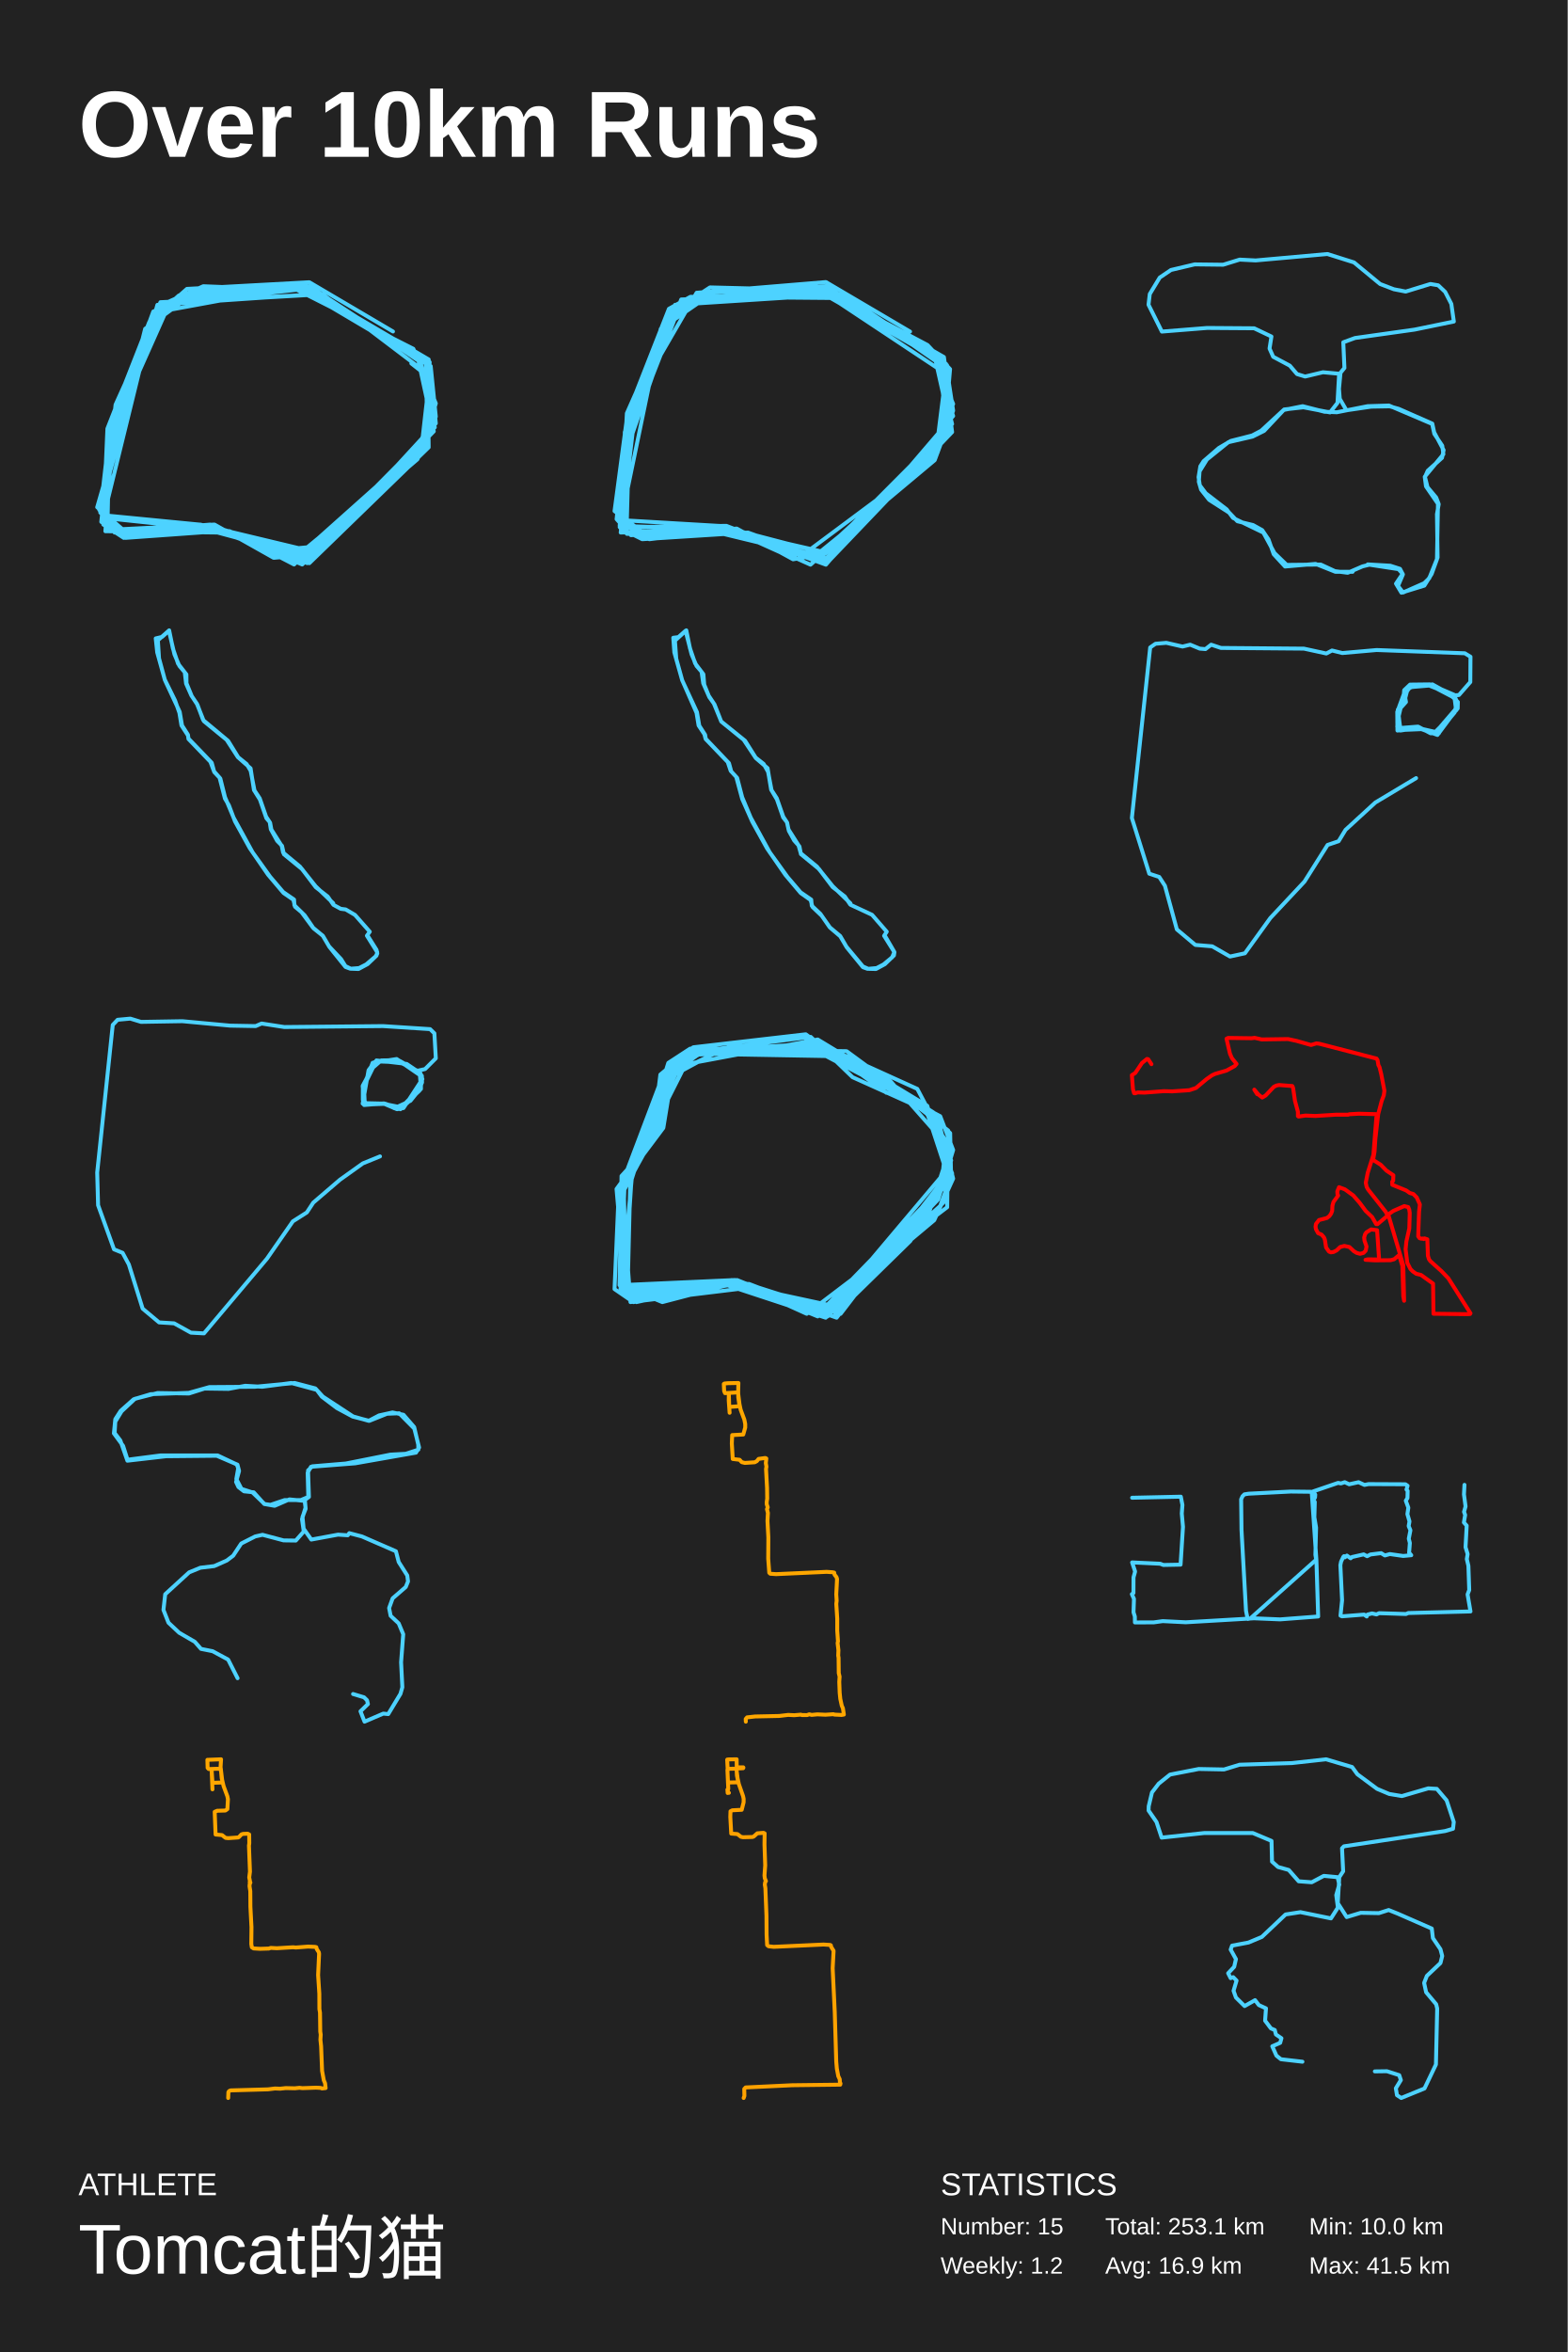
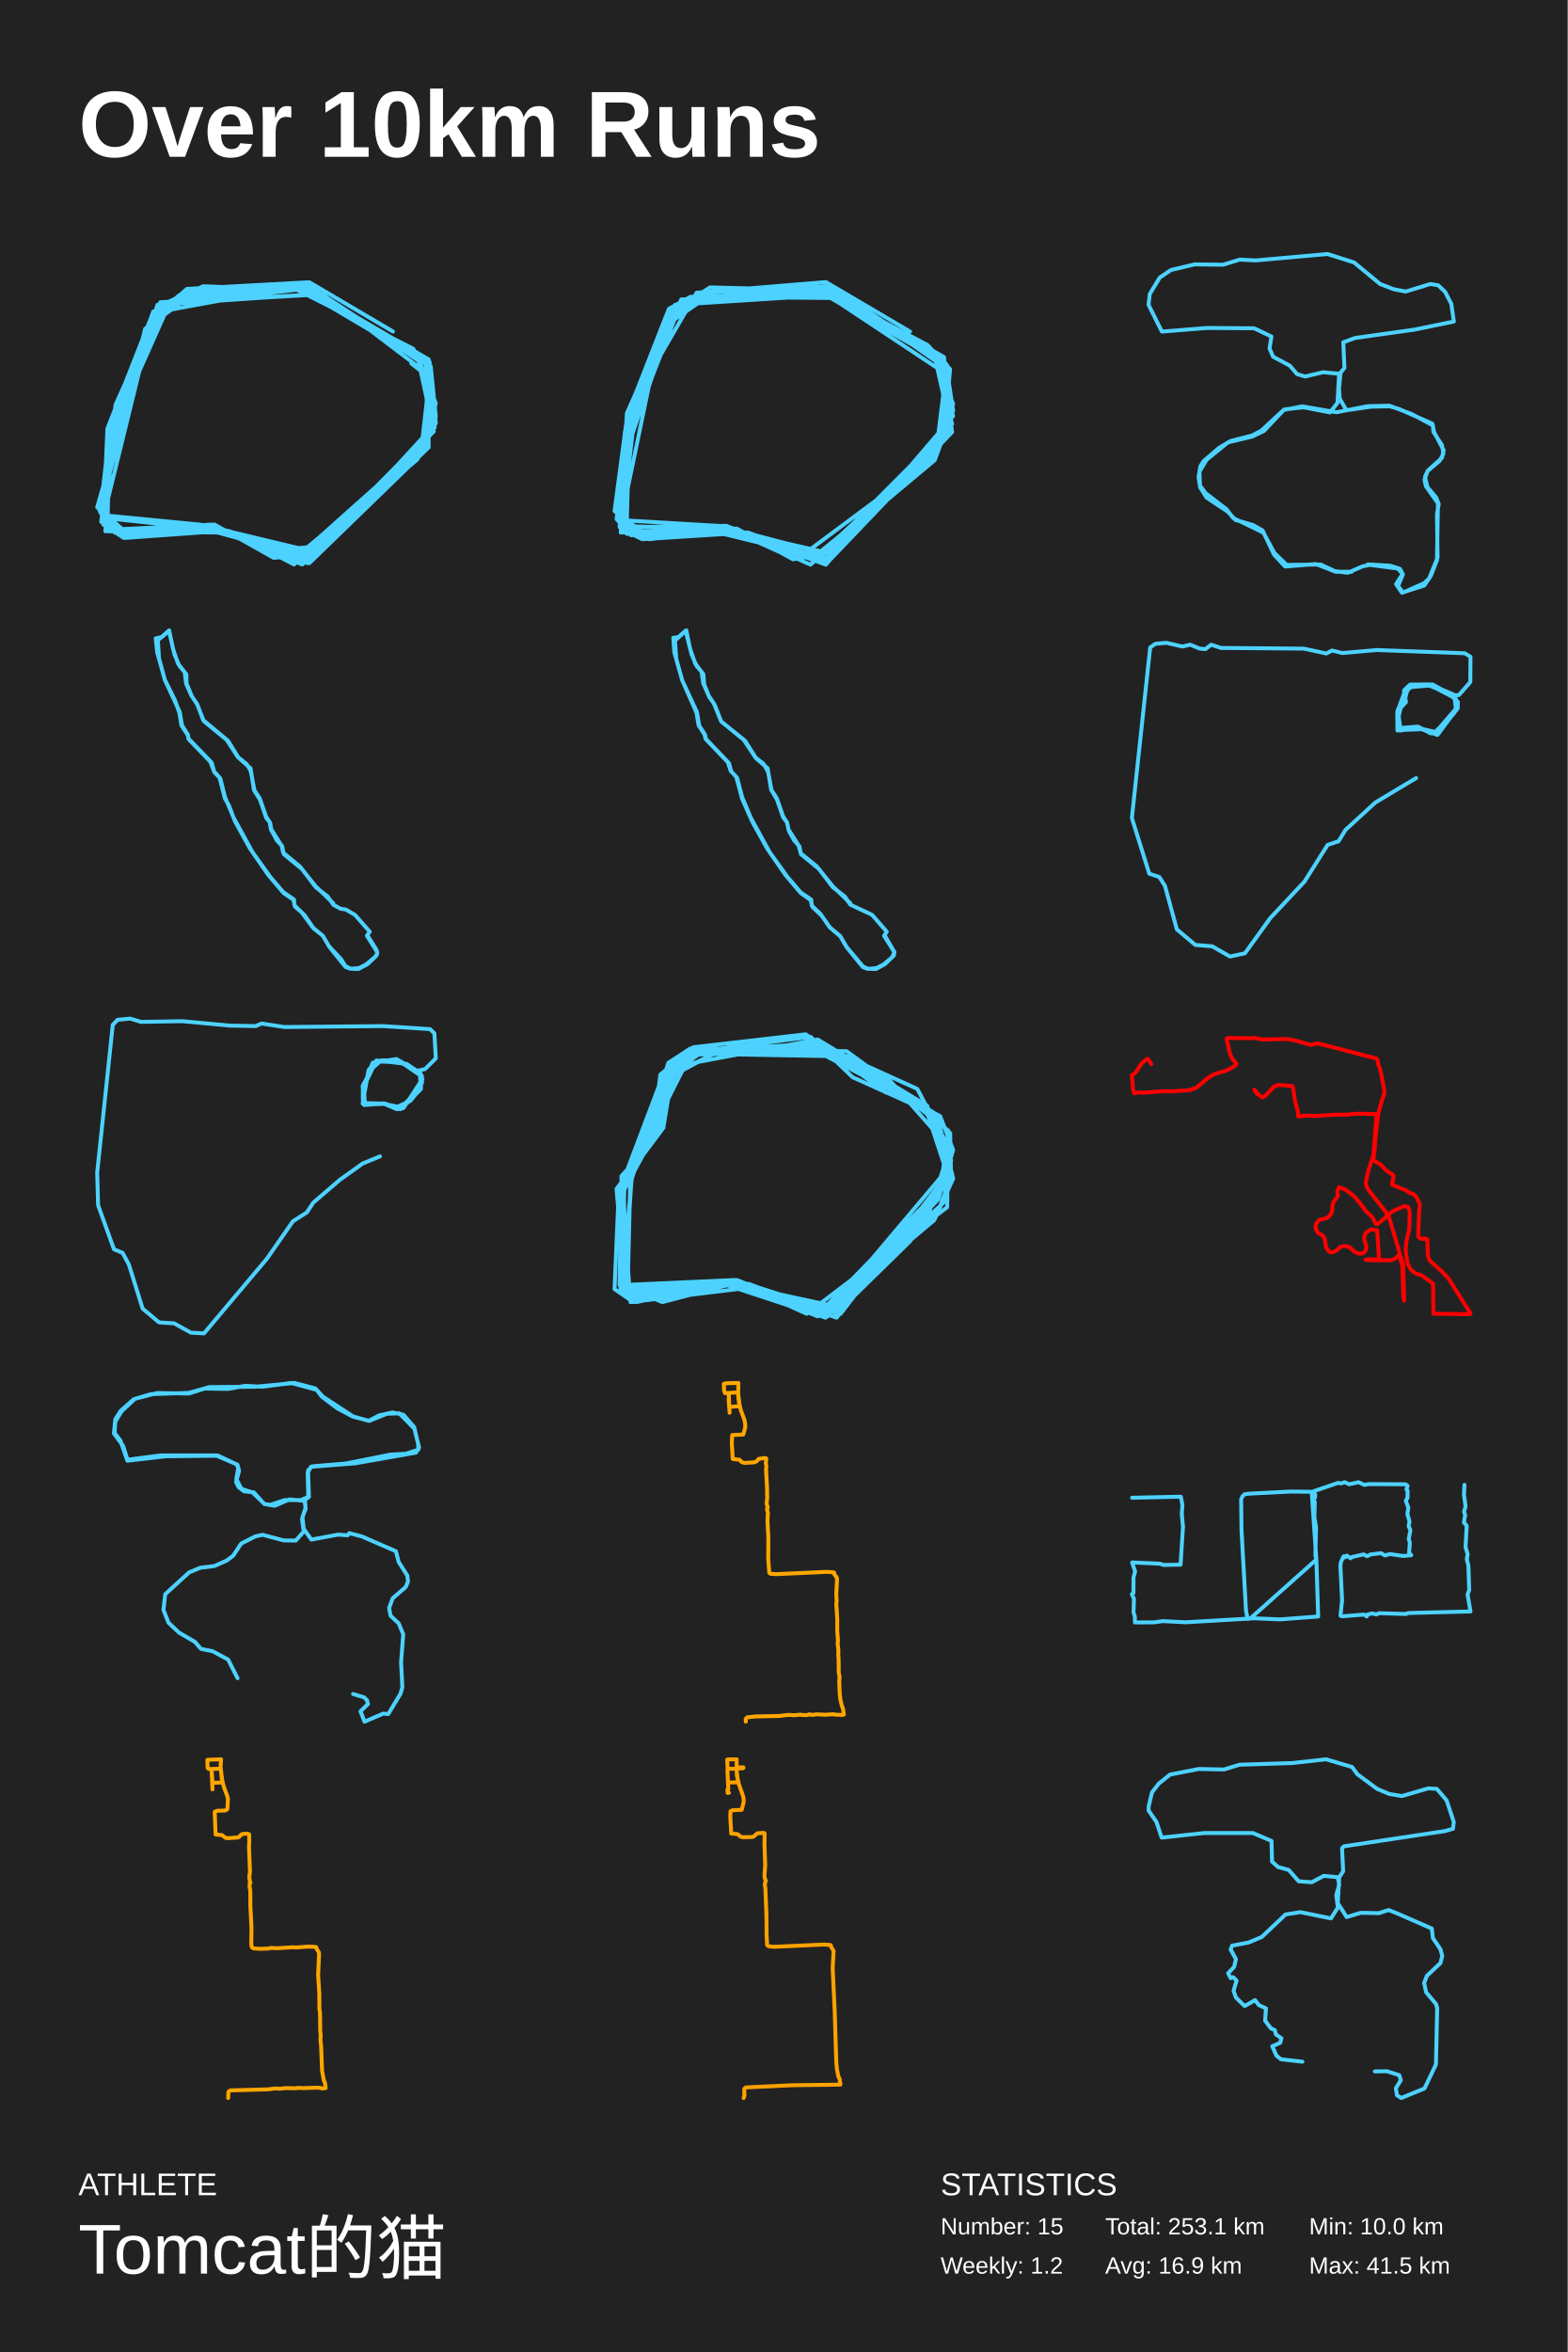
<svg xmlns="http://www.w3.org/2000/svg" baseProfile="full" height="300mm" version="1.1" viewBox="0,0,200,300" width="200mm">
  <defs />
  <rect fill="#222222" height="300" width="200" x="0" y="0" />
  <text fill="#FFFFFF" style="font-size:12px; font-family:Arial; font-weight:bold;" x="10" y="20">Over 10km Runs</text>
  <text fill="#FFFFFF" style="font-size:4px; font-family:Arial" x="10" y="280">ATHLETE</text>
  <text fill="#FFFFFF" style="font-size:9px; font-family:Arial" x="10" y="290">Tomcat的猫</text>
  <text fill="#FFFFFF" style="font-size:4px; font-family:Arial" x="120" y="280">STATISTICS</text>
  <text fill="#FFFFFF" style="font-size:3px; font-family:Arial" x="120" y="285">Number: 15</text>
  <text fill="#FFFFFF" style="font-size:3px; font-family:Arial" x="120" y="290">Weekly: 1.2</text>
  <text fill="#FFFFFF" style="font-size:3px; font-family:Arial" x="141" y="285">Total: 253.1 km</text>
  <text fill="#FFFFFF" style="font-size:3px; font-family:Arial" x="141" y="290">Avg: 16.9 km</text>
  <text fill="#FFFFFF" style="font-size:3px; font-family:Arial" x="167" y="285">Min: 10.0 km</text>
  <text fill="#FFFFFF" style="font-size:3px; font-family:Arial" x="167" y="290">Max: 41.5 km</text>
  <polyline fill="none" points="50.135,42.282 39.465,35.998 23.851,36.848 19.817,40.414 14.742,51.623 13.181,65.718 25.412,66.907 38.684,71.492 53.128,57.906 55.34,52.981 54.299,46.358 38.814,37.017 25.933,36.508 20.988,38.716 14.222,55.868 13.311,66.228 15.913,68.435 27.364,67.416 39.335,70.303 54.169,56.378 54.819,46.188 38.424,36.338 22.81,37.697 19.036,41.093 13.701,54.679 13.181,66.567 15.002,68.096 25.542,66.907 39.725,70.303 53.258,57.227 55.34,52.472 54.689,45.848 39.075,36.678 24.892,37.357 19.557,39.735 13.961,55.019 13.701,67.586 27.364,66.907 34.911,71.152 38.945,70.813 53.128,58.246 55.47,53.321 54.949,46.698 38.684,36.508 23.981,38.036 19.817,40.584 13.961,56.208 12.92,66.567 15.783,68.265 27.494,67.247 38.945,70.813 53.258,58.585 55.6,53.151 54.949,46.698 38.034,36.678 21.769,38.376 14.352,55.019 13.181,65.039 15.913,68.435 25.282,67.077 38.814,70.134 53.648,57.906 55.6,51.453 52.737,44.49 37.643,36.848 25.022,37.187 18.516,41.942 13.051,63.68 14.612,67.926 26.843,66.907 34,70.303 39.335,69.794 54.559,56.208 54.429,46.358 38.945,36.848 20.598,38.885 13.701,58.755 13.181,66.907 15.783,68.605 28.275,67.586 39.335,70.813 55.47,54.51 53.518,45.509 38.945,36.338 19.557,39.904 12.4,64.699 15.913,67.756 26.843,67.077 38.554,72.002 54.559,56.548 54.299,45.848 39.986,37.527 20.077,38.885 12.66,65.039 16.043,68.265 26.713,67.077 39.465,71.832 54.689,57.057 54.559,46.358 39.465,36.508 24.371,37.867 19.427,40.584 13.181,66.058 29.316,67.756 37.513,72.002 53.778,57.057 54.819,47.886 41.157,37.527 20.467,38.716 14.482,54.17 13.441,67.756 27.754,67.926 39.725,71.152 55.34,55.019 53.388,46.018 41.027,37.527 20.467,38.546 14.092,54 12.79,65.378 16.043,68.605 27.884,67.756 39.205,71.832 55.6,54 55.08,48.396 52.477,46.358" stroke="#4dd2ff" stroke-linecap="round" stroke-linejoin="round" stroke-width="0.5" />
  <polyline fill="none" points="116.102,42.296 105.367,35.975 88.873,37.342 80.364,52.035 79.971,66.387 91.622,67.071 105.105,71.513 119.375,57.503 121.338,51.864 120.029,46.055 104.189,37 90.575,36.658 86.647,39.221 79.971,56.307 79.055,66.387 82.065,68.608 93.193,67.583 100.393,70.829 105.629,70.317 120.422,56.136 121.207,47.08 118.327,44.005 103.796,36.316 90.836,37.171 85.731,39.734 79.971,52.719 79.185,67.241 91.753,67.071 104.844,70.488 119.375,56.99 121.338,52.206 120.422,45.543 104.975,36.658 90.313,37.342 85.207,40.075 79.709,55.111 79.447,67.754 82.851,68.779 93.978,67.412 101.178,71.342 105.236,70.658 119.375,58.015 120.815,46.568 104.058,36.487 89.265,38.196 85.469,40.93 80.102,54.427 79.055,67.071 93.847,67.583 103.927,71.513 119.244,58.699 121.6,52.377 120.684,46.397 106.676,37.512 88.48,37.854 85.338,40.075 80.495,53.231 79.055,65.533 81.673,68.608 92.015,67.412 104.713,70.317 118.196,59.382 121.6,51.523 118.72,44.518 106.153,37.512 91.229,37.171 84.291,41.955 79.055,67.241 92.669,67.071 102.356,70.829 119.113,58.357 121.469,52.89 120.16,46.226 104.451,36.829 86.385,38.879 79.447,58.87 79.185,67.412 81.935,68.779 95.418,67.925 104.451,71.171 121.469,54.086 119.244,45.372 107.462,37.512 86.124,38.879 79.971,53.402 78.4,65.191 82.065,67.925 93.062,67.412 103.404,72.025 119.636,57.674 121.076,47.935 105.367,37.512 86.909,38.196 79.709,56.307 78.662,66.216 80.495,68.266 92.931,67.412 105.629,71.684 121.469,55.111 120.291,46.055 105.367,36.487 89.658,38.025 85.338,40.417 79.709,56.819 79.316,66.558 81.149,67.754 93.193,67.583 105.367,72.025 121.6,53.06 119.375,45.884 106.676,37.512 88.349,38.025 85.469,39.734 81.149,51.523 79.185,67.925 90.836,67.754 105.629,71.342 121.338,54.769 119.375,46.055 107.855,38.025 88.087,37.854 85.338,39.392 79.971,53.06 79.971,68.096 94.109,68.096 105.891,71.342 120.945,55.282 119.767,46.055" stroke="#4dd2ff" stroke-linecap="round" stroke-linejoin="round" stroke-width="0.5" />
-   <polyline fill="none" points="174.492,71.988 177.371,72.156 178.609,72.555 178.979,73.269 178.352,74.739 178.995,75.579 181.697,74.382 182.341,73.752 183.402,71.106 183.322,65.583 183.547,64.302 183.225,63.462 182.116,62.139 181.794,60.837 182.148,60.039 183.965,58.401 184.174,57.414 182.968,55.146 182.727,54.033 178.433,52.143 177.291,51.828 174.926,51.87 171.774,52.332 170.922,50.862 170.825,49.602 171.018,47.544 171.517,46.934 171.372,43.658 172.868,43.112 180.475,42.041 185.477,41.012 185.155,38.764 184.367,37.231 183.483,36.391 182.486,36.223 179.333,37.189 177.821,36.895 176.068,36.223 172.739,33.471 169.345,32.4 160.194,33.219 158.151,33.114 156.044,33.765 152.409,33.723 149.386,34.437 147.954,35.404 146.684,37.504 146.523,38.869 148.228,42.293 154.002,41.831 160.001,41.873 162.204,42.923 161.963,44.456 162.429,45.506 164.552,46.64 165.469,47.712 166.499,48.027 168.782,47.481 170.841,47.67 170.632,51.387 169.683,52.605 166.29,51.954 163.829,52.227 160.902,54.936 159.744,55.545 157.025,56.238 155.497,57.141 153.551,58.821 153.133,59.472 152.908,60.858 153.069,61.908 153.825,62.916 156.495,64.974 157.315,66.066 161.175,67.935 162.59,70.539 164.15,72.051 168.493,72.009 170.31,72.849 171.935,73.059 173.833,72.24 174.701,72.03 178.416,72.597 178.947,73.185 178.095,74.445 178.786,75.6 181.714,74.697 182.646,73.206 183.322,71.337 183.451,64.26 181.923,62.034 181.762,60.816 184.142,57.939 183.997,56.847 182.984,55.335 182.711,54.075 177.194,51.723 174.476,51.807 170.552,52.584 168.992,52.521 166.193,51.807 163.78,52.29 161.271,54.957 159.792,55.692 156.704,56.406 153.97,58.611 153.037,60.123 152.94,61.446 153.23,62.454 154.259,63.756 156.848,65.415 157.862,66.486 159.856,66.969 161.03,67.62 161.834,68.817 162.494,70.686 163.941,72.261 167.834,71.925 170.359,72.933 172.562,72.933" stroke="#4dd2ff" stroke-linecap="round" stroke-linejoin="round" stroke-width="0.5" />
+   <polyline fill="none" points="174.492,71.988 177.371,72.156 178.609,72.555 178.979,73.269 178.352,74.739 178.995,75.579 181.697,74.382 182.341,73.752 183.402,71.106 183.322,65.583 183.547,64.302 183.225,63.462 182.116,62.139 181.794,60.837 182.148,60.039 183.965,58.401 184.174,57.414 182.968,55.146 182.727,54.033 178.433,52.143 177.291,51.828 174.926,51.87 171.774,52.332 170.922,50.862 170.825,49.602 171.018,47.544 171.517,46.934 171.372,43.658 172.868,43.112 180.475,42.041 185.477,41.012 185.155,38.764 184.367,37.231 183.483,36.391 182.486,36.223 179.333,37.189 177.821,36.895 176.068,36.223 172.739,33.471 169.345,32.4 160.194,33.219 158.151,33.114 156.044,33.765 152.409,33.723 149.386,34.437 147.954,35.404 146.684,37.504 146.523,38.869 148.228,42.293 154.002,41.831 160.001,41.873 162.204,42.923 161.963,44.456 162.429,45.506 164.552,46.64 165.469,47.712 166.499,48.027 168.782,47.481 170.841,47.67 170.632,51.387 169.683,52.605 166.29,51.954 163.829,52.227 160.902,54.936 159.744,55.545 157.025,56.238 155.497,57.141 153.551,58.821 153.133,59.472 152.908,60.858 153.069,61.908 153.825,62.916 156.495,64.974 157.315,66.066 161.175,67.935 162.59,70.539 164.15,72.051 168.493,72.009 170.31,72.849 171.935,73.059 173.833,72.24 174.749,72.051 178.304,72.513 178.947,73.185 178.111,74.508 178.851,75.6 181.714,74.676 182.534,73.458 183.322,71.463 183.451,64.197 181.923,62.034 181.73,61.194 182.132,60.081 183.66,58.779 184.142,57.876 183.965,56.784 182.872,55.083 182.807,54.264 180.105,52.815 177.258,51.744 174.476,51.807 170.503,52.584 166.129,51.828 163.78,52.29 161.239,54.978 159.727,55.692 156.655,56.427 153.921,58.653 153.021,60.165 153.101,62.139 153.921,63.462 156.607,65.247 157.62,66.318 159.856,66.969 161.078,67.662 162.526,70.728 163.941,72.261 167.882,71.946 170.407,72.933 172.433,72.933" stroke="#4dd2ff" stroke-linecap="round" stroke-linejoin="round" stroke-width="0.5" />
  <polyline fill="none" points="42.514,115.206 40.272,113.052 38.262,110.528 36.115,108.745 35.947,107.908 34.621,105.809 34.463,104.945 33.947,104.163 33.137,101.831 32.464,100.816 31.979,98.319 31.464,97.455 30.39,96.59 29.096,94.491 25.918,91.843 25.191,89.895 24.455,88.77 23.792,87.151 23.781,86.026 22.718,84.654 22.055,82.705 21.582,80.4 20.14,81.676 20.287,83.968 21.024,86.684 22.339,89.36 22.887,90.924 23.15,92.529 23.981,93.805 24.044,94.258 26.844,97.167 27.338,98.484 28.012,99.197 28.696,101.858 29.201,102.709 29.98,104.767 31.864,108.183 34.2,111.571 36.178,113.903 37.431,114.767 37.641,115.658 38.462,116.344 39.914,118.306 41.198,119.376 42.019,120.775 44.082,123.339 44.682,123.559 45.734,123.6 46.902,122.969 48.039,121.886 48.123,121.447 46.808,119.348 47.176,118.841 45.292,116.701 44.103,116.001 43.472,115.919 42.535,115.411 41.809,114.355 40.283,113.162 38.536,110.857 36.221,108.964 35.979,107.881 35.358,107.25 34.547,105.768 34.41,104.863 33.979,104.355 33.158,101.982 32.4,100.775 31.969,98.003 30.348,96.577 28.917,94.368 26.002,91.98 25.118,89.758 24.413,88.715 23.739,87.192 23.571,85.751 22.887,84.942 22.255,83.46 21.55,80.455 20.677,81.237 19.866,81.429 20.056,83.213 21.034,86.739 22.929,90.801 23.223,92.529 23.981,93.723 24.044,94.203 27.012,97.29 27.317,98.401 28.107,99.293 28.706,101.68 29.801,104.287 32.221,108.704 34.463,111.831 36.126,113.779 37.515,114.739 37.557,115.466 38.862,116.742 40.009,118.415 41.177,119.348 41.988,120.72 43.514,122.338 44.071,123.23 44.755,123.559 45.808,123.477 46.723,123.01 47.913,121.995 48.134,121.625 48.039,121.159 46.892,119.334" stroke="#4dd2ff" stroke-linecap="round" stroke-linejoin="round" stroke-width="0.5" />
  <polyline fill="none" points="108.496,115.217 106.232,113.035 104.211,110.524 102.158,108.836 101.874,107.821 100.59,105.79 100.421,104.925 99.926,104.171 99.095,101.81 98.431,100.781 97.989,98.448 97.421,97.433 96.41,96.637 95.052,94.482 92.01,92.025 91.157,89.857 90.42,88.745 89.841,87.318 89.736,86 88.683,84.614 88.02,82.679 87.557,80.4 86.104,81.718 86.272,84.01 87.03,86.755 88.862,90.927 89.125,92.533 89.862,93.645 90.02,94.262 92.841,97.199 93.22,98.325 93.926,99.093 94.684,101.906 95.979,104.816 97.863,108.219 100.211,111.608 102.158,113.913 103.421,114.805 103.653,115.683 104.832,116.808 105.895,118.318 107.201,119.429 108.022,120.829 110.096,123.367 110.664,123.573 111.748,123.6 112.885,122.983 114.043,121.871 114.107,121.46 112.791,119.36 113.128,118.839 111.254,116.685 108.485,115.395 107.769,114.339 106.232,113.145 104.485,110.84 102.179,108.946 101.99,107.958 101.326,107.217 100.642,105.982 100.39,104.871 99.916,104.267 99.116,101.961 98.379,100.726 97.926,97.982 96.421,96.692 94.873,94.358 92.02,92.039 91.073,89.733 90.494,88.924 89.715,87.153 89.504,85.684 88.862,84.943 88.23,83.461 87.462,80.455 86.546,81.265 85.893,81.347 86.03,83.214 87.03,86.769 88.915,90.831 89.21,92.561 89.957,93.727 90.041,94.235 92.999,97.337 93.294,98.407 94.042,99.217 94.684,101.687 95.779,104.294 98.2,108.713 100.463,111.855 102.137,113.817 103.495,114.75 103.558,115.519 104.664,116.561 105.843,118.263 107.19,119.388 107.99,120.76 110.085,123.271 110.769,123.573 111.833,123.477 112.706,123.024 113.822,122.105 114.096,121.419 112.928,119.415" stroke="#4dd2ff" stroke-linecap="round" stroke-linejoin="round" stroke-width="0.5" />
  <polyline fill="none" points="180.661,99.249 175.468,102.356 171.658,105.848 170.774,107.298 169.368,107.772 166.42,112.448 162.066,117.094 158.823,121.592 156.918,122.006 154.65,120.704 152.496,120.527 150.137,118.544 148.618,112.981 147.892,111.856 146.622,111.442 144.4,104.339 146.736,82.586 147.416,82.112 148.799,81.994 150.863,82.467 151.838,82.23 153.063,82.734 153.788,82.793 154.514,82.23 155.761,82.645 166.351,82.734 169.209,83.355 169.934,82.97 171.25,83.296 175.626,82.911 186.874,83.325 187.6,83.769 187.577,86.996 186.126,88.653 185.31,88.712 182.792,87.321 179.98,87.44 179.277,87.913 179.141,89.275 178.325,90.577 178.643,92.856 180.91,92.678 182.52,93.537 183.382,93.507 185.582,90.873 185.899,89.541 185.536,88.742 182.384,87.44 179.912,87.647 179.164,88.15 178.983,89.482 178.348,90.488 178.665,93.181 180.978,92.826 183.291,93.537 185.877,90.222 185.627,88.919 185.083,88.535 182.248,87.41 180.162,87.558 179.187,88.209 178.257,92.116 178.529,92.945 181.069,92.856 183.45,93.625 184.176,92.205 185.967,90.37 185.99,89.541 185.378,88.919 182.43,87.38 179.89,87.469 179.346,87.854 178.461,90.251 178.438,93.122 180.57,92.737 183.563,93.537 184.471,91.879 185.809,90.577 185.809,89.334 184.924,88.564 182.634,87.44 179.98,87.469 179.209,88.623 179.368,89.541 178.257,90.784 178.28,93.181 181.182,92.915 183.042,93.537 185.74,90.399 185.514,88.623 182.407,87.292 179.89,87.321 179.141,88.032 179.028,89.482 178.325,90.518 178.574,92.974 180.91,92.856 183.11,93.359 185.514,90.962 185.854,89.778 185.604,88.949 182.747,87.292 179.618,87.706 179.141,89.571 178.484,90.281 178.257,92.678 178.529,93.122 181.341,93.004 183.382,93.744 185.831,90.458 185.899,89.541" stroke="#4dd2ff" stroke-linecap="round" stroke-linejoin="round" stroke-width="0.5" />
  <polyline fill="none" points="48.48,147.499 46.289,148.393 43.368,150.478 39.968,153.396 39.146,154.647 37.366,155.779 34.057,160.544 26.024,170.074 24.358,169.984 22.213,168.793 20.296,168.674 18.197,166.917 16.439,161.288 15.641,159.799 14.545,159.353 12.514,153.724 12.4,149.554 14.385,130.731 15.002,130.075 16.622,129.926 17.991,130.343 23.263,130.254 29.356,130.82 32.619,130.879 33.372,130.552 36.271,130.999 48.868,130.879 54.87,131.267 55.417,131.803 55.6,134.99 54.231,136.36 53.181,136.598 50.557,135.139 47.841,135.466 46.38,138.624 46.54,140.708 49.119,140.768 51.036,141.453 53.683,138.862 53.774,137.164 50.602,135.079 47.544,135.556 46.426,138.475 46.54,140.857 49.073,140.798 50.42,141.304 52.359,140.411 53.706,138.743 53.66,137.194 50.762,135.198 47.795,135.466 47.019,136.509 46.266,140.768 49.028,140.798 50.648,141.483 51.469,141.334 53.888,137.641 53.637,136.896 51.88,135.705 48.023,135.258 46.266,138.504 46.449,140.947 48.982,140.738 51.081,141.483 53.706,138.892 53.546,136.777 50.99,135.317 48.434,135.317 47.362,136.032 46.289,139.011 46.289,140.292 46.768,140.887 48.959,140.798 51.196,141.245 53.546,138.862 53.82,138.087 53.569,136.956 51.127,135.496 47.978,135.377 46.38,138.624 46.54,140.917 49.096,140.768 51.15,141.423 52.702,139.994 53.843,138.087 53.82,137.224 53.295,136.598 50.442,135.228 48.64,135.258 47.362,136.36 46.449,138.207 46.312,140.232 46.814,140.857 49.165,140.798 50.328,141.364 51.196,141.274 53.5,139.13 53.729,137.67" stroke="#4dd2ff" stroke-linecap="round" stroke-linejoin="round" stroke-width="0.5" />
  <polyline fill="none" points="113.087,139.387 102.795,131.924 88.438,133.583 84.245,137.065 83.228,145.191 79.544,151.824 79.544,164.096 93.647,163.598 107.242,167.412 120.075,151.493 120.711,145.523 117.026,140.382 104.574,133.085 87.802,134.08 84.245,137.894 83.991,143.533 79.544,151.161 79.416,164.593 81.322,165.92 93.012,163.598 105.591,167.91 119.44,152.653 121.346,148.01 119.44,142.704 105.591,133.914 88.565,133.914 84.626,137.065 83.609,144.362 79.162,152.653 79.289,164.759 81.449,165.422 91.741,163.432 107.115,166.749 120.711,150.332 119.44,142.206 108.767,137.397 103.431,132.256 89.2,134.08 84.626,136.899 83.355,145.523 79.289,150 79.035,163.93 93.774,163.267 105.082,166.915 120.711,150.829 120.329,145.523 113.595,137.894 102.414,132.256 87.929,134.578 79.162,152.653 80.052,164.759 93.52,163.432 106.734,168.076 120.965,149.668 118.296,141.045 104.32,132.588 86.659,135.904 79.416,151.658 80.052,164.261 84.499,166.086 92.758,163.93 105.336,168.076 119.694,152.985 121.6,146.684 119.948,142.372 104.828,134.412 93.52,133.251 84.88,137.397 84.245,144.03 78.654,151.658 79.798,164.759 91.233,163.432 105.336,167.578 120.711,149.337 118.042,141.211 104.828,133.583 89.708,134.08 84.753,137.563 84.499,143.035 78.908,152.653 78.4,164.427 80.814,166.086 94.791,163.598 107.242,167.578 121.219,149.337 119.059,141.874 107.751,134.744 89.073,134.412 85.769,136.899 84.626,143.864 79.162,151.161 79.162,162.272 81.704,165.754 92.885,163.764 105.591,167.246 121.346,150.498 121.219,144.528 116.772,140.216 103.812,133.914 90.216,133.914 85.769,136.402 80.687,149.337 79.289,164.593 95.553,163.764 106.353,167.91 120.584,153.151 120.965,146.352 117.026,138.889 105.336,133.583 88.056,134.578 80.433,149.668 80.052,165.256 93.393,163.267 102.922,167.578 120.838,153.98 120.965,144.196 109.275,135.075 102.795,133.251 90.979,134.412 84.245,138.06 79.544,150.498 79.925,164.593 94.282,163.598 106.988,167.246 116.136,158.292 120.965,149.834 119.313,142.538 105.845,133.749 89.708,133.749 85.642,137.065 79.289,150.829 80.433,166.086 95.426,164.261 104.32,167.91 119.948,153.814 121.473,149.668 118.169,141.543 108.005,134.08 88.056,133.749 85.261,135.573 80.56,150.498 79.671,164.261 92.885,163.432 105.336,167.246 119.186,155.638 121.6,150.332 119.694,142.869 107.369,134.412 87.421,134.246 79.671,151.327 79.162,164.427 81.195,166.086 94.028,163.267 104.701,167.578 118.042,156.136 120.584,148.342" stroke="#4dd2ff" stroke-linecap="round" stroke-linejoin="round" stroke-width="0.5" />
  <polyline fill="none" points="146.896,135.736 146.483,135.104 146.323,135.073 145.69,135.584 144.829,136.864 144.4,137.136 144.54,138.927 144.68,139.433 144.765,139.46 145.157,139.339 145.998,139.366 148.482,139.178 149.544,139.204 151.727,139.057 152.576,138.775 153.934,137.637 154.627,137.156 155.016,136.974 156.47,136.551 157.523,135.976 157.756,135.705 157.163,134.973 156.911,134.388 156.474,132.487 156.682,132.388 159.687,132.43 160.059,132.377 160.961,132.581 164.326,132.534 165.399,132.764 167.254,133.291 167.951,133.083 168.319,133.13 175.622,135.026 175.75,135.245 175.847,135.84 175.999,136.133 176.219,137.042 176.616,139.125 176.54,139.7 176.271,140.426 175.823,142.112 175.462,145.308 175.358,146.9 175.174,147.95 176.147,148.566 176.892,149.323 177.761,149.903 177.737,150.597 177.609,150.733 177.621,151.119 179.4,151.845 179.857,152.168 180.309,152.299 180.738,152.732 181.142,153.63 181.038,154.559 180.93,157.686 181.098,157.931 181.339,158.004 181.523,157.973 181.627,158.046 181.735,157.957 182.096,158.077 182.168,160.175 182.304,160.614 182.476,160.854 183.891,162.127 184.776,163.051 187.6,167.513 187.548,167.602 187.135,167.623 182.877,167.57 182.825,163.724 181.287,162.623 180.666,162.467 180.229,162.159 179.937,161.861 179.536,161.063 179.324,159.346 179.42,158.354 179.792,156.699 179.849,154.737 179.792,154.303 179.66,153.969 179.151,153.839 177.749,154.455 177.104,154.904 179.027,161.397 179.131,165.916 179.027,165.337 178.907,161.465 178.491,160.092 177.87,160.614 177.417,160.739 175.37,160.76 174.208,160.692 174.517,160.63 175.875,160.65 175.939,160.593 175.686,156.913 174.929,156.814 174.32,157.185 174.148,157.435 174.036,157.842 174.076,158.239 174.336,158.996 174.228,159.528 173.944,159.815 173.507,159.925 173.078,159.81 172.706,159.58 172.145,159.053 171.5,158.918 170.967,159.059 170.523,159.487 170.13,159.69 169.79,159.742 169.545,159.638 169.177,159.111 169.024,158.124 168.908,157.832 168.604,157.477 168.159,157.289 167.887,156.793 167.831,156.48 167.883,156.12 168.271,155.619 169.281,155.358 169.601,155.112 169.818,154.804 169.954,154.444 169.986,153.787 170.118,153.312 170.719,152.487 170.631,152.346 170.611,151.959 170.831,151.427 171.576,151.704 172.65,152.481 173.467,153.426 174.224,154.45 175.053,155.238 175.57,156.141 175.738,156.141 177.024,155.06 176.78,154.564 174.541,151.73 174.356,151.401 174.24,150.863 174.485,149.605 175.214,147.297 175.594,142.494 175.662,142.3 175.594,142.112 173.359,142.055 172.129,142.123 172.009,142.18 170.427,142.18 167.823,142.342 166.545,142.29 165.664,142.42 165.583,142.358 165.583,141.804 165.211,140.426 164.966,138.749 164.866,138.525 163.176,138.394 162.823,138.467 162.507,138.629 161.465,139.731 161.029,139.992 160.556,139.621 160.019,138.984 160.384,139.559" stroke="red" stroke-linecap="round" stroke-linejoin="round" stroke-width="0.5" />
  <polyline fill="none" points="45.041,216.072 46.441,216.492 46.827,216.87 46.939,217.353 45.99,218.277 46.505,219.6 48.901,218.571 49.529,218.634 51.089,216.051 51.33,215.211 51.169,212.019 51.443,208.449 50.864,207.063 49.834,206.097 49.641,205.11 50.092,203.871 51.764,202.422 52.054,201.708 51.957,200.952 50.864,199.23 50.51,197.865 46.167,195.975 44.559,195.555 44.366,195.828 43.127,195.744 39.718,196.374 38.737,194.988 38.592,193.476 38.994,192.447 38.897,191.313 39.412,190.934 39.3,187.553 39.846,187.028 44.125,186.671 49.818,185.537 51.764,185.432 53.373,184.907 53.357,184.256 52.842,182.029 51.475,180.454 50.075,180.16 48.355,180.538 47.036,181.231 45.041,180.664 41.197,178.143 40.232,177.093 37.595,176.4 32.528,176.883 26.706,176.925 24.085,177.66 19.227,177.828 17.056,178.479 15.399,179.95 14.708,181.021 14.531,182.827 15.705,184.424 16.268,186.188 20.482,185.642 27.768,185.642 30.212,186.797 30.389,187.28 30.148,188.645 30.807,189.905 32.223,190.367 33.751,191.838 34.507,191.943 36.324,191.334 38.383,191.334 39.332,190.934 39.251,187.847 39.669,187.091 45.315,186.65 53.067,185.285 53.469,184.634 52.858,182.218 50.928,180.265 49.368,180.328 47.116,181.231 44.993,180.685 42.967,179.593 41.053,178.143 40.409,177.282 37.16,176.4 33.461,176.883 31.29,176.757 29.151,177.156 26.095,177.114 24.101,177.744 20.096,177.681 17.217,178.416 15.512,180.013 14.708,181.336 14.627,182.785 15.351,183.73 16.252,186.314 21.173,185.747 27.655,185.684 30.293,186.818 30.502,187.616 30.116,189.023 30.421,189.674 31.129,190.22 32.368,190.346 33.719,191.838 35.037,192.069 36.919,191.249 38.865,191.439 38.978,192.3 38.528,193.77 38.753,195.345 37.739,196.5 36.179,196.479 33.493,195.765 32.561,195.975 30.775,196.878 29.746,198.432 28.942,199.041 27.333,199.755 25.564,199.965 24.133,200.553 21.077,203.346 20.852,205.341 21.495,206.979 22.862,208.26 24.857,209.415 25.645,210.318 27.124,210.612 29.103,211.683 30.309,214.056" stroke="#4dd2ff" stroke-linecap="round" stroke-linejoin="round" stroke-width="0.5" />
  <polyline fill="none" points="95.149,219.6 95.135,219.254 95.31,219.053 96.331,218.939 99.409,218.874 100.551,218.738 101.329,218.777 102.179,218.703 102.283,218.755 102.968,218.76 103.246,218.659 103.545,218.738 104.277,218.668 105.298,218.716 106.342,218.646 106.432,218.698 107.362,218.742 107.658,218.694 107.537,217.898 107.386,217.552 107.201,216.69 107.124,215.919 107.07,214.523 107.114,213.862 107.006,213.402 106.983,211.446 106.936,211.174 106.963,210.483 106.859,209.581 106.906,209.344 106.812,207.996 106.812,206.464 106.691,204.576 106.738,204.178 106.688,203.359 106.788,201.415 106.721,201.17 106.469,200.85 106.422,200.587 106.214,200.543 105.462,200.491 99.01,200.784 98.268,200.732 98.14,200.609 98.006,198.818 98.023,196.103 97.912,193.996 97.966,192.975 97.848,192.498 97.945,192.266 97.821,191.871 97.814,191.604 97.878,191.144 97.858,189.777 97.727,187.381 97.778,187.07 97.7,186.623 97.767,186.032 97.633,185.966 96.78,186.084 96.552,186.369 96.284,186.514 95.021,186.597 94.625,186.496 94.357,186.198 93.48,186.093 93.363,184.113 93.41,183.048 94.823,182.973 95.072,182.084 95.072,181.637 94.958,181.067 94.488,179.801 94.34,179.095 94.169,177.706 94.202,176.4 92.886,176.426 92.43,176.466 92.342,176.527 92.383,177.421 92.493,177.697 94.088,177.605 94.179,177.693 94.189,178.236 94.353,179.363 93.158,179.446 93.054,179.428 93.027,179.297 92.98,177.741 92.97,178.648 93.081,180.2" stroke="#ffa700" stroke-linecap="round" stroke-linejoin="round" stroke-width="0.5" />
  <polyline fill="none" points="144.432,191.039 150.645,190.902 150.848,191.957 150.767,193.054 150.92,194.752 150.613,199.572 148.413,199.614 148.016,199.456 144.432,199.287 144.813,200.448 144.61,201.196 144.602,203.19 144.4,203.337 144.667,203.939 144.61,205.647 144.78,206.195 144.788,206.944 147.199,206.934 148.34,206.775 151.276,206.923 159.989,206.417 163.314,206.554 168.168,206.185 167.942,198.981 167.343,190.279 164.673,190.248 159.293,190.522 158.76,190.606 158.517,190.849 158.339,191.239 158.387,195.163 158.962,205.468 159.172,206.501 159.512,206.438 167.917,198.939 167.812,198.317 167.901,194.847 167.683,193.528 167.739,191.566 167.561,191.292 167.764,191.018 167.796,190.638 167.537,190.227 170.716,189.14 171.064,189.214 171.558,189.056 172.124,189.32 173.321,189.056 174.074,189.404 174.6,189.298 179.3,189.32 179.575,189.509 179.437,189.995 179.583,190.163 179.559,191.081 179.348,191.419 179.672,192.305 179.551,193.127 179.818,194.056 179.712,194.657 179.939,195.184 179.729,196.26 179.866,196.809 179.769,198.043 180.044,198.37 179.017,198.465 177.31,198.222 176.679,198.401 176.201,198.106 174.842,198.275 174.413,198.496 173.969,198.264 172.48,198.602 172.31,198.76 171.833,198.412 171.574,198.644 171.469,198.486 171.38,198.57 171.089,199.192 171,199.635 171.218,204.118 171.016,206.079 171.202,206.164 174.033,205.942 174.365,206.185 174.462,205.942 175.036,205.795 175.611,205.921 175.942,205.763 179.373,205.868 179.664,205.742 187.6,205.542 187.228,203.369 187.438,202.81 187.333,199.72 187.131,198.865 187.236,198.222 186.969,197.347 187.115,194.594 186.759,194.193 186.92,193.233 186.775,192.843 186.969,192.147 186.767,190.617 186.831,189.393" stroke="#4dd2ff" stroke-linecap="round" stroke-linejoin="round" stroke-width="0.5" />
  <polyline fill="none" points="29.11,267.6 29.137,266.849 29.243,266.71 29.426,266.632 34.193,266.498 35.075,266.389 35.744,266.415 36.45,266.337 37.605,266.363 38.214,266.302 38.564,266.346 40.318,266.285 40.911,266.316 41.07,266.385 41.543,266.333 41.47,265.721 41.307,265.33 41.09,264.15 40.964,260.99 40.877,260.174 40.917,259.523 40.857,259.124 40.824,256.719 40.748,256.255 40.738,254.297 40.584,251.918 40.708,249.221 40.678,249.021 40.418,248.613 40.351,248.366 40.188,248.327 39.313,248.288 37.728,248.409 37.395,248.374 35.318,248.5 34.533,248.457 34.306,248.539 33.164,248.574 32.352,248.526 32.126,248.379 32.059,247.958 32.083,245.821 31.946,243.215 31.933,241.222 31.836,240.601 31.856,240.305 31.946,240.127 31.853,240.075 31.896,239.967 31.796,239.472 31.89,238.729 31.76,235.414 31.803,235.106 31.79,233.985 31.59,233.89 31.011,233.916 30.801,233.981 30.485,234.32 30.375,234.372 29.12,234.459 28.777,234.424 28.328,234.068 27.505,233.994 27.389,231.1 27.708,230.966 28.757,230.935 29.007,230.753 29.08,229.493 29.007,229.123 28.524,227.816 28.338,227.02 28.141,225.386 28.201,224.4 26.457,224.47 26.487,225.495 26.63,225.643 27.755,225.608 28.178,225.656 28.284,226.812 28.394,227.272 28.281,227.359 27.109,227.403 26.996,225.765 27.106,228.233" stroke="#ffa700" stroke-linecap="round" stroke-linejoin="round" stroke-width="0.5" />
  <polyline fill="none" points="94.872,267.6 94.967,267.334 94.947,266.449 95.125,266.256 101.057,265.973 107.197,265.9 107.23,265.749 107.157,265.629 107.131,265.213 106.943,264.813 106.762,263.851 106.686,262.967 106.495,256.653 106.229,251.052 106.347,248.831 106.031,248.315 106.001,248.13 105.912,248.079 105.059,248.027 98.706,248.32 98.037,248.246 97.869,248.1 97.8,246.786 97.783,244.358 97.645,240.843 97.572,240.383 97.615,240.078 97.714,239.94 97.569,239.571 97.53,239.218 97.622,237.933 97.53,235.255 97.549,233.85 97.411,233.777 96.617,233.841 96.156,234.25 96.001,234.31 94.793,234.34 94.526,234.288 94.084,233.94 93.287,233.876 93.169,231.752 93.192,231.03 93.426,230.905 94.625,230.841 94.868,229.886 94.872,229.448 94.799,229.099 94.262,227.565 94.104,226.851 93.979,225.875 93.982,225.66 94.042,225.578 94.806,225.539 94.842,225.466 94.819,225.423 93.989,225.432 93.979,224.4 92.981,224.413 92.78,224.434 92.77,224.477 92.833,225.617 93.903,225.595 93.966,225.647 94.015,226.468 94.177,227.272 94.091,227.337 92.872,227.363 92.8,225.746 92.912,228.188 92.839,228.291 92.885,228.601 92.994,228.678 92.823,228.584 92.8,228.265 92.833,228.7" stroke="#ffa200" stroke-linecap="round" stroke-linejoin="round" stroke-width="0.5" />
  <polyline fill="none" points="175.398,264.208 176.937,264.187 178.509,264.69 178.717,265.318 178.076,266.365 178.22,267.244 178.765,267.6 181.732,266.386 183.191,263.329 183.352,256.189 183.223,255.644 181.941,254.116 181.684,252.922 182.037,252.022 183.769,250.389 183.993,249.488 183.769,248.63 182.806,247.206 182.662,245.991 178.316,244.086 177.162,243.625 175.911,244.023 173.601,243.981 171.805,244.525 170.667,242.745 170.859,239.437 171.356,238.683 171.212,235.751 171.452,235.5 184.362,233.552 185.372,233.259 185.469,232.4 184.554,229.636 183.304,228.17 182.213,228.107 178.845,229.091 177.226,228.819 175.686,228.17 173.168,226.306 172.495,225.384 169.175,224.4 164.813,224.882 158.142,225.091 156.153,225.698 152.93,225.636 149.274,226.348 147.83,227.5 146.964,228.631 146.547,230.39 146.531,230.934 147.542,232.4 148.199,234.39 153.636,233.803 159.826,233.803 162.215,234.809 162.279,237.447 163.049,238.138 164.412,238.515 165.679,239.96 167.347,240.086 168.887,239.269 170.651,239.437 170.859,240.379 170.474,241.719 170.683,243.311 169.801,244.693 165.904,243.897 164.011,244.19 160.981,247.059 159.281,247.771 157.18,248.169 157.003,248.672 157.677,249.886 157.452,250.87 156.683,251.687 157.003,252.315 157.324,252.189 157.757,252.629 157.372,253.927 157.677,254.786 158.783,255.875 160.115,255.121 160.596,255.749 161.51,256.168 161.397,257.738 162.135,258.722 162.632,258.932 162.777,259.497 163.482,259.979 163.322,260.565 162.312,261.005 162.841,262.198 163.418,262.659 166.16,262.973" stroke="#4dd2ff" stroke-linecap="round" stroke-linejoin="round" stroke-width="0.5" />
</svg>
